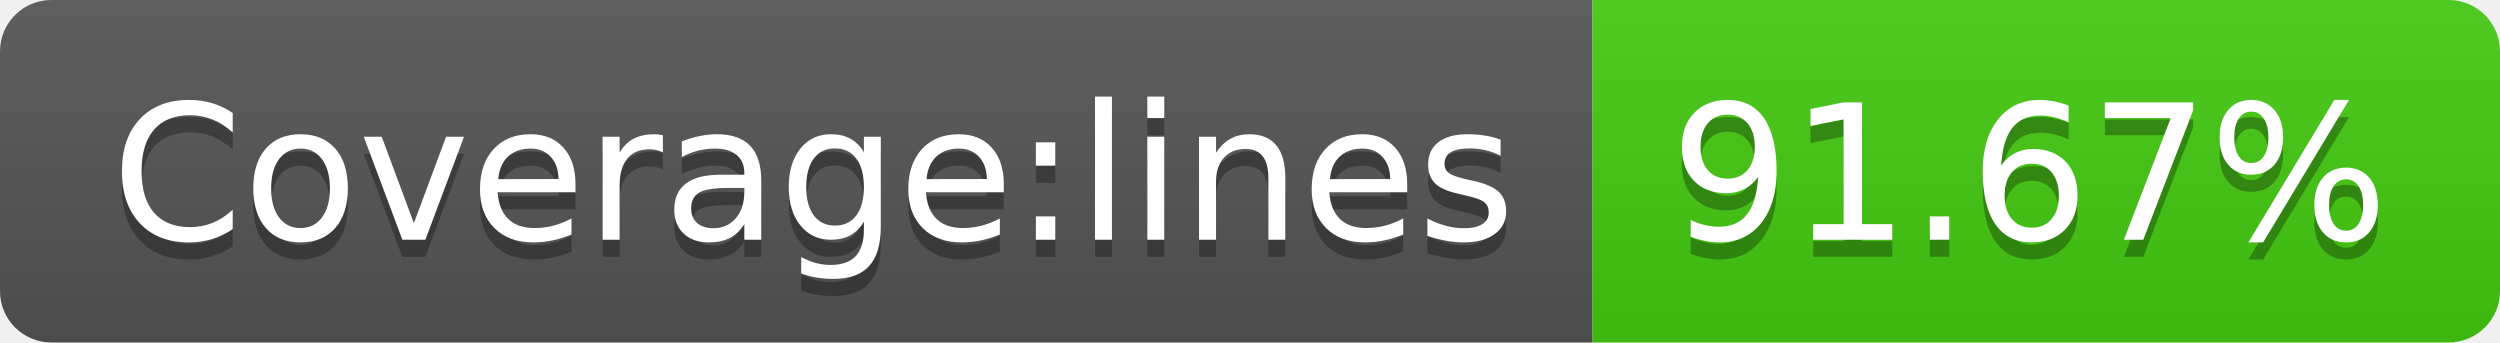
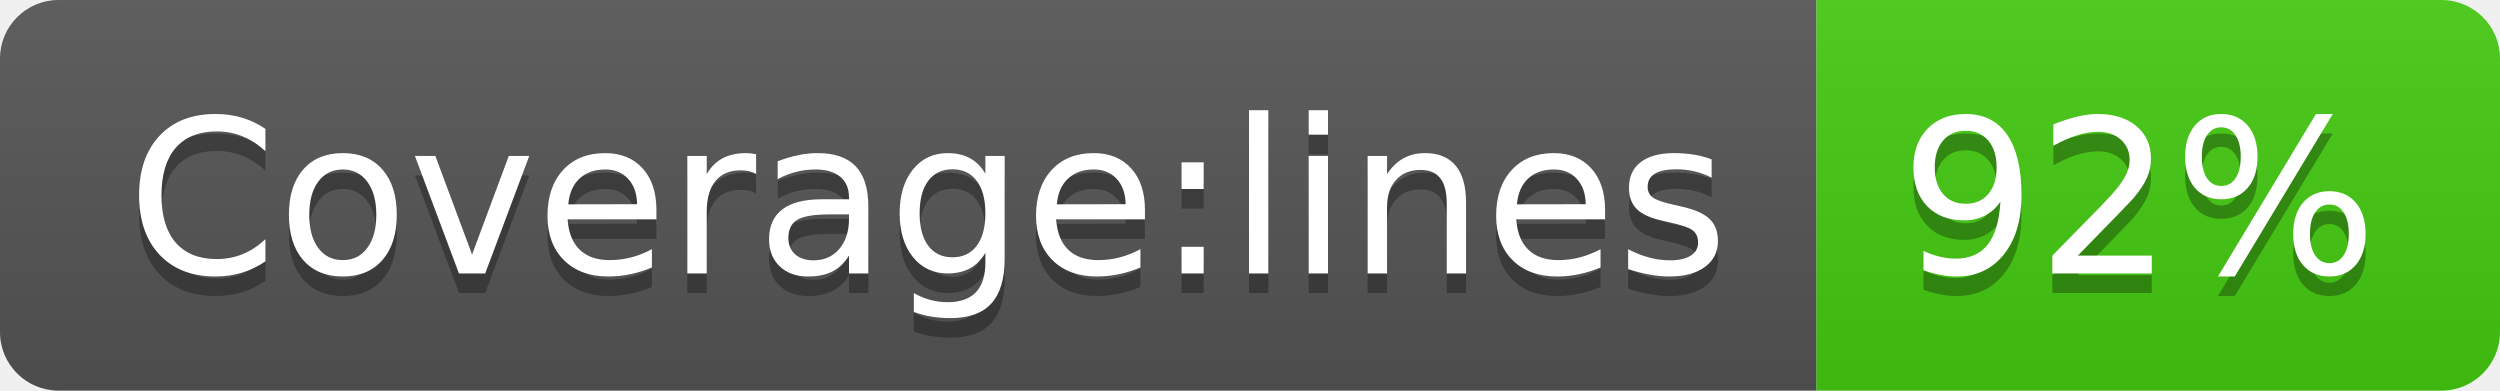
- <svg xmlns="http://www.w3.org/2000/svg" width="146" height="20" role="img" aria-label="Coverage:lines: 91.67%">
+ <svg xmlns="http://www.w3.org/2000/svg" width="128" height="20" role="img" aria-label="Coverage:lines: 92%">
  <linearGradient id="s" x2="0" y2="100%">
    <stop offset="0" stop-color="#bbb" stop-opacity=".1" />
    <stop offset="1" stop-opacity=".1" />
  </linearGradient>
  <clipPath id="r">
-     <rect width="146" height="20" rx="3" fill="#fff" />
+     <rect width="128" height="20" rx="3" fill="#fff" />
  </clipPath>
  <g clip-path="url(#r)">
    <rect width="93" height="20" fill="#555" />
-     <rect x="93" width="53" height="20" fill="#4c1" />
-     <rect width="146" height="20" fill="url(#s)" />
+     <rect x="93" width="35" height="20" fill="#4c1" />
+     <rect width="128" height="20" fill="url(#s)" />
  </g>
  <g fill="#fff" text-anchor="middle" font-family="Verdana,Geneva,DejaVu Sans,sans-serif" text-rendering="geometricPrecision" font-size="110">
    <text aria-hidden="true" x="475" y="150" fill="#010101" fill-opacity=".3" transform="scale(.1)" textLength="830">Coverage:lines</text>
    <text x="475" y="140" transform="scale(.1)" fill="#fff" textLength="830">Coverage:lines</text>
-     <text aria-hidden="true" x="1185" y="150" fill="#010101" fill-opacity=".3" transform="scale(.1)" textLength="430">91.67%</text>
-     <text x="1185" y="140" transform="scale(.1)" fill="#fff" textLength="430">91.67%</text>
+     <text aria-hidden="true" x="1095" y="150" fill="#010101" fill-opacity=".3" transform="scale(.1)" textLength="250">92%</text>
+     <text x="1095" y="140" transform="scale(.1)" fill="#fff" textLength="250">92%</text>
  </g>
</svg>
